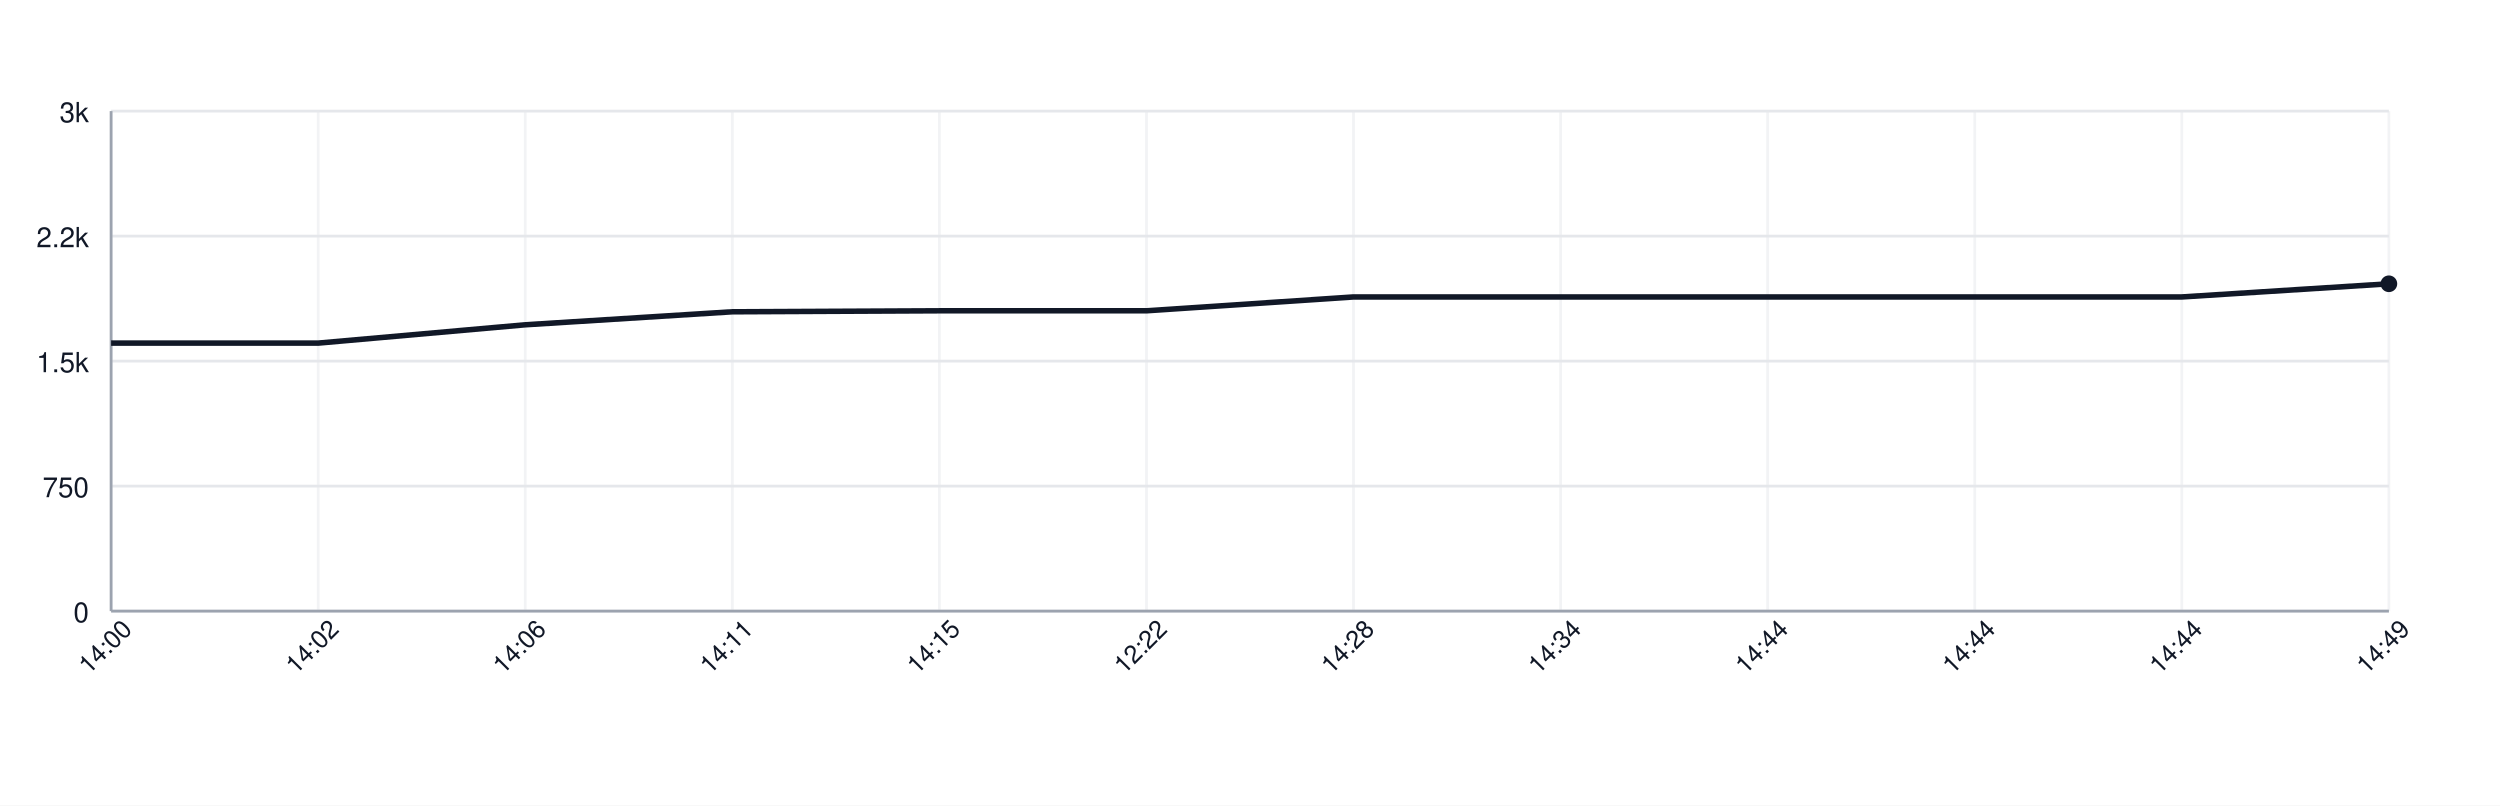
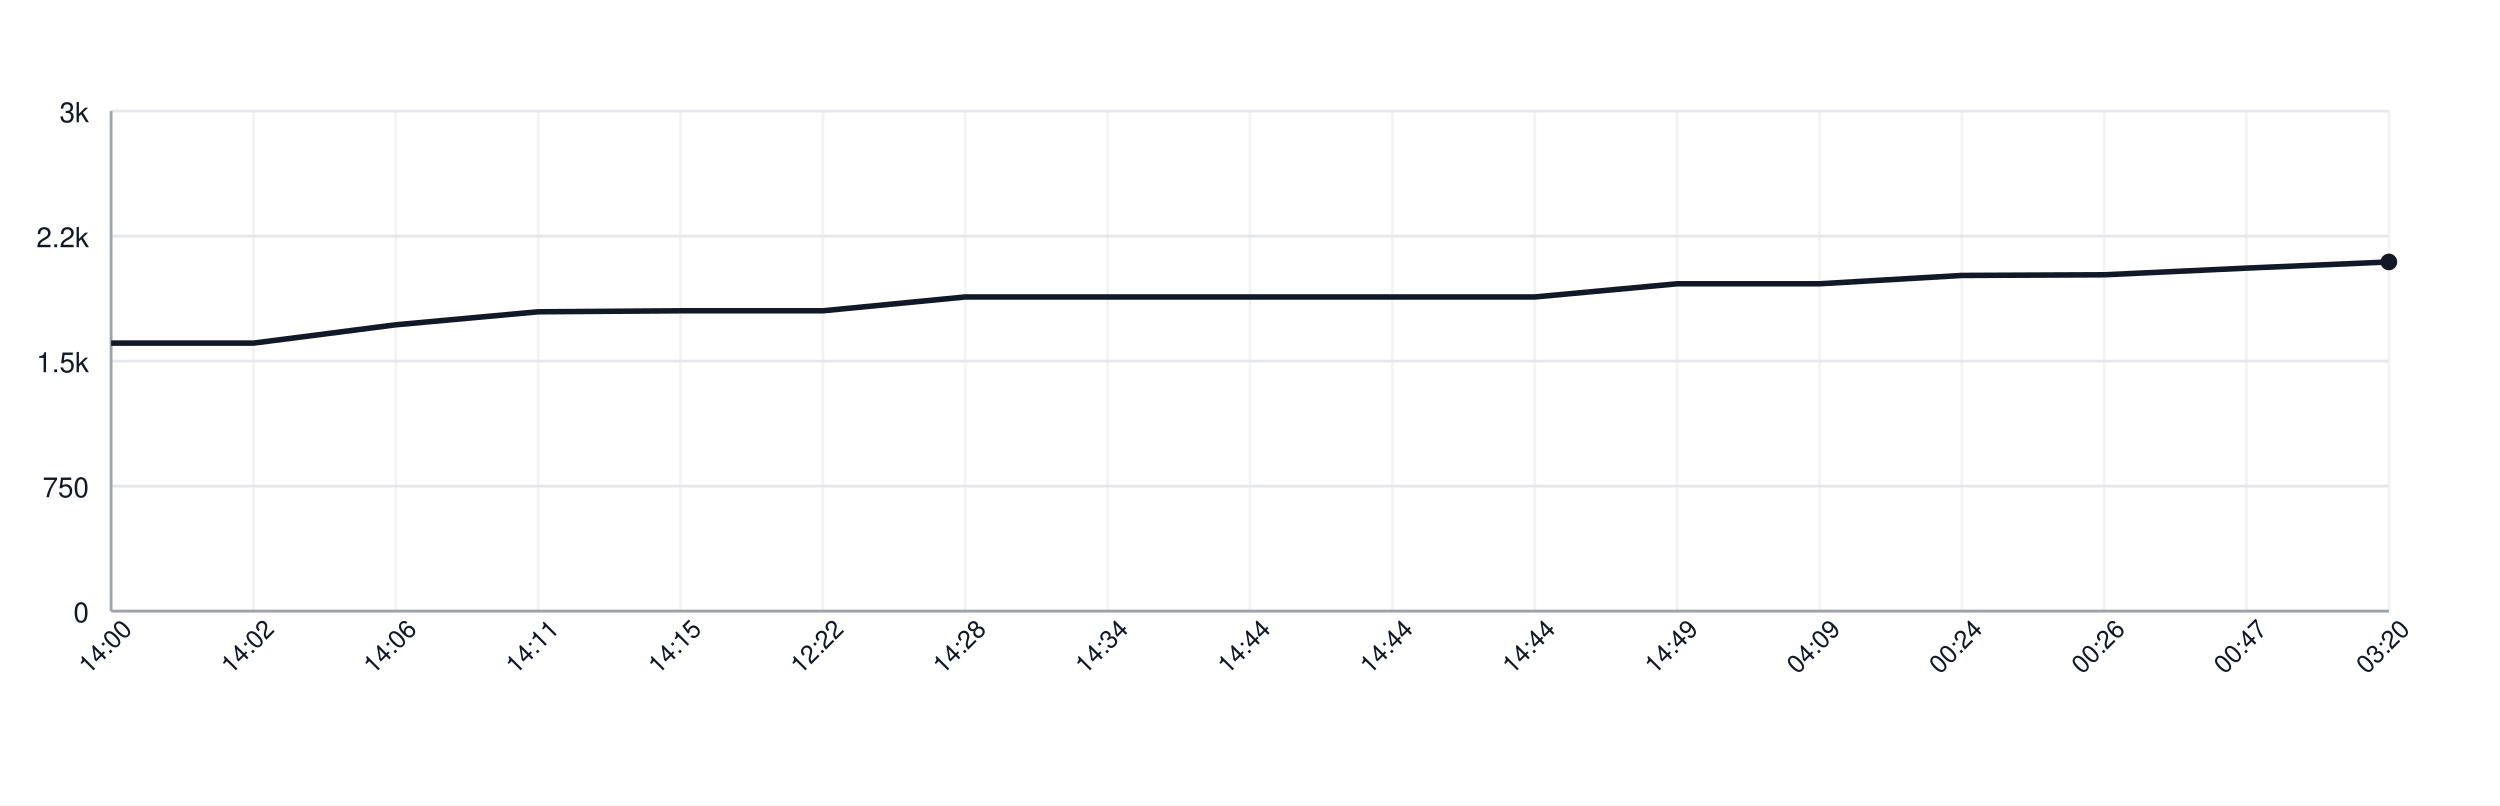
<svg xmlns="http://www.w3.org/2000/svg" width="900" height="290" style="font-family: -apple-system, BlinkMacSystemFont, 'Segoe UI', Helvetica, Arial, sans-serif;">
  <rect width="100%" height="100%" fill="white" />
  <g>
    <line x1="40" y1="220.00" x2="860" y2="220.00" stroke="#e5e7eb" />
    <text x="32" y="224.00" font-size="10" fill="#111827" text-anchor="end">0</text>
    <line x1="40" y1="175.00" x2="860" y2="175.00" stroke="#e5e7eb" />
    <text x="32" y="179.00" font-size="10" fill="#111827" text-anchor="end">750</text>
    <line x1="40" y1="130.00" x2="860" y2="130.00" stroke="#e5e7eb" />
    <text x="32" y="134.00" font-size="10" fill="#111827" text-anchor="end">1.5k</text>
    <line x1="40" y1="85.00" x2="860" y2="85.00" stroke="#e5e7eb" />
    <text x="32" y="89.00" font-size="10" fill="#111827" text-anchor="end">2.2k</text>
    <line x1="40" y1="40.00" x2="860" y2="40.00" stroke="#e5e7eb" />
    <text x="32" y="44.00" font-size="10" fill="#111827" text-anchor="end">3k</text>
    <line x1="40.00" y1="40" x2="40.00" y2="220" stroke="#e5e7eb" opacity="0.5" />
-     <line x1="114.55" y1="40" x2="114.55" y2="220" stroke="#e5e7eb" opacity="0.5" />
-     <line x1="189.09" y1="40" x2="189.09" y2="220" stroke="#e5e7eb" opacity="0.5" />
-     <line x1="263.64" y1="40" x2="263.64" y2="220" stroke="#e5e7eb" opacity="0.5" />
-     <line x1="338.18" y1="40" x2="338.18" y2="220" stroke="#e5e7eb" opacity="0.5" />
-     <line x1="412.73" y1="40" x2="412.73" y2="220" stroke="#e5e7eb" opacity="0.5" />
-     <line x1="487.27" y1="40" x2="487.27" y2="220" stroke="#e5e7eb" opacity="0.5" />
-     <line x1="561.82" y1="40" x2="561.82" y2="220" stroke="#e5e7eb" opacity="0.5" />
-     <line x1="636.36" y1="40" x2="636.36" y2="220" stroke="#e5e7eb" opacity="0.5" />
-     <line x1="710.91" y1="40" x2="710.91" y2="220" stroke="#e5e7eb" opacity="0.5" />
-     <line x1="785.45" y1="40" x2="785.45" y2="220" stroke="#e5e7eb" opacity="0.5" />
+     <line x1="91.25" y1="40" x2="91.25" y2="220" stroke="#e5e7eb" opacity="0.5" />
+     <line x1="142.50" y1="40" x2="142.50" y2="220" stroke="#e5e7eb" opacity="0.5" />
+     <line x1="193.75" y1="40" x2="193.75" y2="220" stroke="#e5e7eb" opacity="0.5" />
+     <line x1="245.00" y1="40" x2="245.00" y2="220" stroke="#e5e7eb" opacity="0.5" />
+     <line x1="296.25" y1="40" x2="296.25" y2="220" stroke="#e5e7eb" opacity="0.5" />
+     <line x1="347.50" y1="40" x2="347.50" y2="220" stroke="#e5e7eb" opacity="0.5" />
+     <line x1="398.75" y1="40" x2="398.75" y2="220" stroke="#e5e7eb" opacity="0.5" />
+     <line x1="450.00" y1="40" x2="450.00" y2="220" stroke="#e5e7eb" opacity="0.5" />
+     <line x1="501.25" y1="40" x2="501.25" y2="220" stroke="#e5e7eb" opacity="0.5" />
+     <line x1="552.50" y1="40" x2="552.50" y2="220" stroke="#e5e7eb" opacity="0.5" />
+     <line x1="603.75" y1="40" x2="603.75" y2="220" stroke="#e5e7eb" opacity="0.5" />
+     <line x1="655.00" y1="40" x2="655.00" y2="220" stroke="#e5e7eb" opacity="0.5" />
+     <line x1="706.25" y1="40" x2="706.25" y2="220" stroke="#e5e7eb" opacity="0.5" />
+     <line x1="757.50" y1="40" x2="757.50" y2="220" stroke="#e5e7eb" opacity="0.5" />
+     <line x1="808.75" y1="40" x2="808.75" y2="220" stroke="#e5e7eb" opacity="0.5" />
    <line x1="860.00" y1="40" x2="860.00" y2="220" stroke="#e5e7eb" opacity="0.5" />
    <line x1="40" y1="220" x2="860" y2="220" stroke="#9ca3af" />
    <line x1="40" y1="40" x2="40" y2="220" stroke="#9ca3af" />
-     <path d="M 40.00 123.52 L 114.55 123.52 L 189.09 116.92 L 263.64 112.24 L 338.18 111.88 L 412.73 111.88 L 487.27 106.90 L 561.82 106.90 L 636.36 106.90 L 710.91 106.90 L 785.45 106.90 L 860.00 102.16" fill="none" stroke="#111827" stroke-width="2" />
-     <circle cx="860.00" cy="102.16" r="3" fill="#111827" />
+     <path d="M 40.00 123.52 L 91.25 123.52 L 142.50 116.92 L 193.75 112.24 L 245.00 111.88 L 296.25 111.88 L 347.50 106.90 L 398.75 106.90 L 450.00 106.90 L 501.25 106.90 L 552.50 106.90 L 603.75 102.16 L 655.00 102.16 L 706.25 99.16 L 757.50 98.92 L 808.75 96.52 L 860.00 94.30" fill="none" stroke="#111827" stroke-width="2" />
+     <circle cx="860.00" cy="94.30" r="3" fill="#111827" />
    <text x="40.00" y="235.00" font-size="9" fill="#111827" text-anchor="middle" transform="rotate(-45 40.00 235.00)">14:00</text>
-     <text x="114.55" y="235.00" font-size="9" fill="#111827" text-anchor="middle" transform="rotate(-45 114.55 235.00)">14:02</text>
-     <text x="189.09" y="235.00" font-size="9" fill="#111827" text-anchor="middle" transform="rotate(-45 189.09 235.00)">14:06</text>
-     <text x="263.64" y="235.00" font-size="9" fill="#111827" text-anchor="middle" transform="rotate(-45 263.64 235.00)">14:11</text>
-     <text x="338.18" y="235.00" font-size="9" fill="#111827" text-anchor="middle" transform="rotate(-45 338.18 235.00)">14:15</text>
-     <text x="412.73" y="235.00" font-size="9" fill="#111827" text-anchor="middle" transform="rotate(-45 412.73 235.00)">12:22</text>
-     <text x="487.27" y="235.00" font-size="9" fill="#111827" text-anchor="middle" transform="rotate(-45 487.27 235.00)">14:28</text>
-     <text x="561.82" y="235.00" font-size="9" fill="#111827" text-anchor="middle" transform="rotate(-45 561.82 235.00)">14:34</text>
-     <text x="636.36" y="235.00" font-size="9" fill="#111827" text-anchor="middle" transform="rotate(-45 636.36 235.00)">14:44</text>
-     <text x="710.91" y="235.00" font-size="9" fill="#111827" text-anchor="middle" transform="rotate(-45 710.91 235.00)">14:44</text>
-     <text x="785.45" y="235.00" font-size="9" fill="#111827" text-anchor="middle" transform="rotate(-45 785.45 235.00)">14:44</text>
-     <text x="860.00" y="235.00" font-size="9" fill="#111827" text-anchor="middle" transform="rotate(-45 860.00 235.00)">14:49</text>
+     <text x="91.25" y="235.00" font-size="9" fill="#111827" text-anchor="middle" transform="rotate(-45 91.25 235.00)">14:02</text>
+     <text x="142.50" y="235.00" font-size="9" fill="#111827" text-anchor="middle" transform="rotate(-45 142.50 235.00)">14:06</text>
+     <text x="193.75" y="235.00" font-size="9" fill="#111827" text-anchor="middle" transform="rotate(-45 193.75 235.00)">14:11</text>
+     <text x="245.00" y="235.00" font-size="9" fill="#111827" text-anchor="middle" transform="rotate(-45 245.00 235.00)">14:15</text>
+     <text x="296.25" y="235.00" font-size="9" fill="#111827" text-anchor="middle" transform="rotate(-45 296.25 235.00)">12:22</text>
+     <text x="347.50" y="235.00" font-size="9" fill="#111827" text-anchor="middle" transform="rotate(-45 347.50 235.00)">14:28</text>
+     <text x="398.75" y="235.00" font-size="9" fill="#111827" text-anchor="middle" transform="rotate(-45 398.75 235.00)">14:34</text>
+     <text x="450.00" y="235.00" font-size="9" fill="#111827" text-anchor="middle" transform="rotate(-45 450.00 235.00)">14:44</text>
+     <text x="501.25" y="235.00" font-size="9" fill="#111827" text-anchor="middle" transform="rotate(-45 501.25 235.00)">14:44</text>
+     <text x="552.50" y="235.00" font-size="9" fill="#111827" text-anchor="middle" transform="rotate(-45 552.50 235.00)">14:44</text>
+     <text x="603.75" y="235.00" font-size="9" fill="#111827" text-anchor="middle" transform="rotate(-45 603.75 235.00)">14:49</text>
+     <text x="655.00" y="235.00" font-size="9" fill="#111827" text-anchor="middle" transform="rotate(-45 655.00 235.00)">04:09</text>
+     <text x="706.25" y="235.00" font-size="9" fill="#111827" text-anchor="middle" transform="rotate(-45 706.25 235.00)">00:24</text>
+     <text x="757.50" y="235.00" font-size="9" fill="#111827" text-anchor="middle" transform="rotate(-45 757.50 235.00)">00:26</text>
+     <text x="808.75" y="235.00" font-size="9" fill="#111827" text-anchor="middle" transform="rotate(-45 808.75 235.00)">00:47</text>
+     <text x="860.00" y="235.00" font-size="9" fill="#111827" text-anchor="middle" transform="rotate(-45 860.00 235.00)">03:20</text>
  </g>
</svg>
